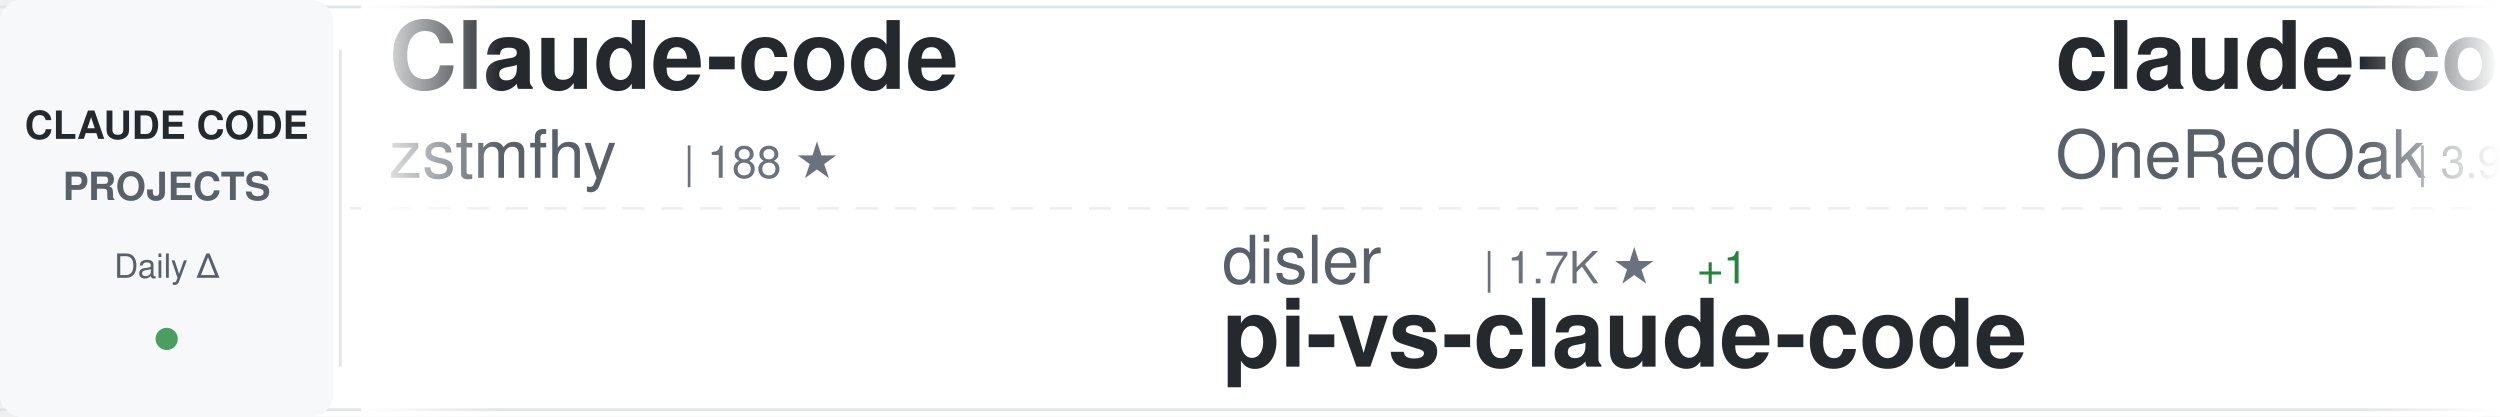
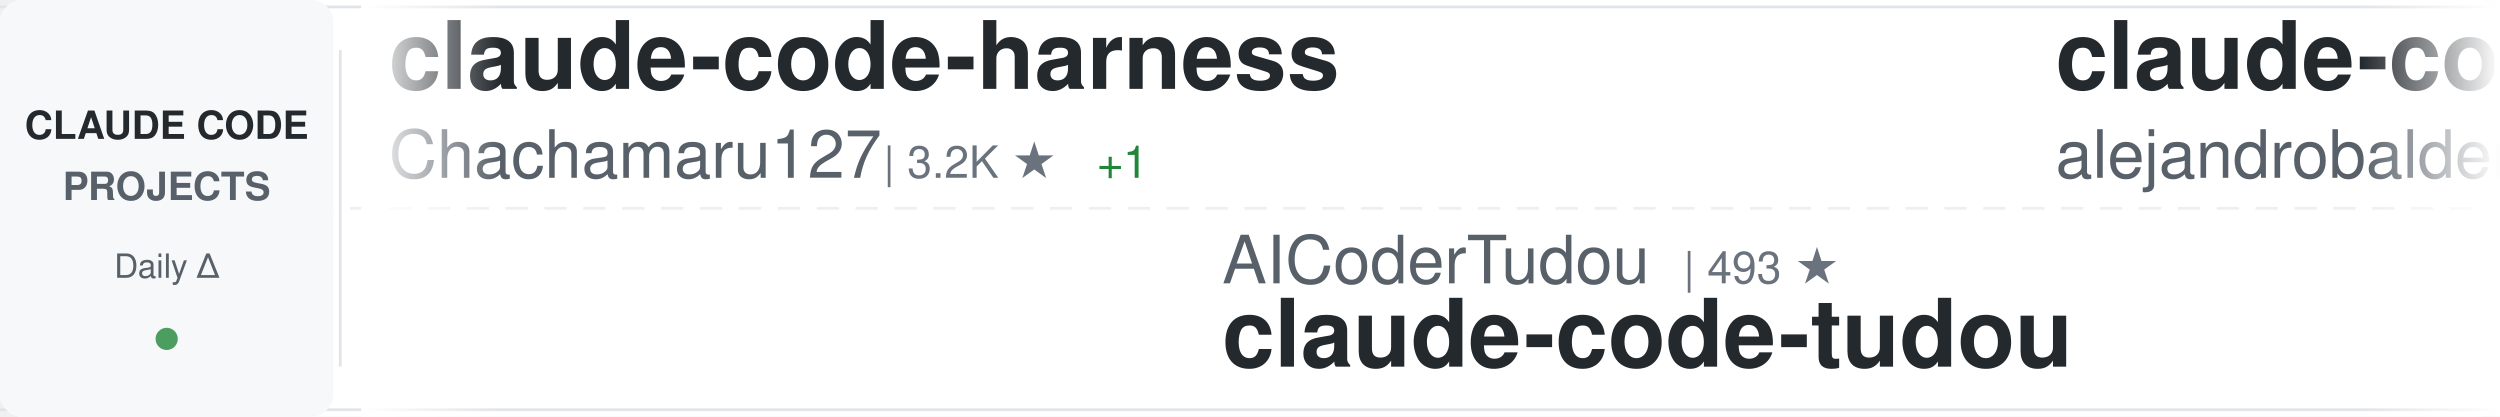
<svg xmlns="http://www.w3.org/2000/svg" width="900" height="150">
  <defs>
    <linearGradient id="awesomeLeftFade" x1="0%" y1="0%" x2="100%" y2="0%">
      <stop offset="0%" style="stop-color:#ffffff;stop-opacity:1" />
      <stop offset="100%" style="stop-color:#ffffff;stop-opacity:0" />
    </linearGradient>
    <linearGradient id="awesomeRightFade" x1="0%" y1="0%" x2="100%" y2="0%">
      <stop offset="0%" style="stop-color:#ffffff;stop-opacity:0" />
      <stop offset="100%" style="stop-color:#ffffff;stop-opacity:1" />
    </linearGradient>
  </defs>
  <rect width="900" height="150" fill="#ffffff" rx="8" />
  <rect x="0" y="2" width="900" height="1" fill="#e1e4e8" />
  <rect x="0" y="147" width="900" height="1" fill="#e1e4e8" />
  <line x1="0" y1="75" x2="900" y2="75" stroke="#e1e4e8" stroke-width="1" stroke-dasharray="8 6" opacity="0.6" />
  <rect x="0" y="0" width="120" height="150" fill="#f6f8fa" rx="8" />
  <text x="60" y="50" font-family="-apple-system, BlinkMacSystemFont, 'Segoe UI', Helvetica, Arial, sans-serif" font-size="14" font-weight="600" fill="#24292e" text-anchor="middle">CLAUDE CODE</text>
  <text x="60" y="72" font-family="-apple-system, BlinkMacSystemFont, 'Segoe UI', Helvetica, Arial, sans-serif" font-size="14" font-weight="600" fill="#586069" text-anchor="middle">PROJECTS</text>
  <text x="60" y="100" font-family="-apple-system, BlinkMacSystemFont, 'Segoe UI', Helvetica, Arial, sans-serif" font-size="12" font-weight="500" fill="#586069" text-anchor="middle">Daily Δ</text>
  <circle cx="60" cy="122" r="4" fill="#22863a" opacity="0.8" />
  <rect x="122" y="18" width="1" height="114" fill="#e1e4e8" />
  <clipPath id="awesomeTickerClip">
    <rect x="130" y="0" width="770" height="150" />
  </clipPath>
  <g clip-path="url(#awesomeTickerClip)">
    <g id="awesomeTickerItems">
      <animateTransform attributeName="transform" attributeType="XML" type="translate" from="0 0" to="-3000 0" dur="54s" repeatCount="indefinite" />
      <g transform="translate(0, 0)">
-         <text x="140" y="32" font-family="-apple-system, BlinkMacSystemFont, 'Segoe UI', Helvetica, Arial, sans-serif" font-size="34" font-weight="600" fill="#24292e">Claude-code</text>
-         <text x="140" y="64" font-family="-apple-system, BlinkMacSystemFont, 'Segoe UI', Helvetica, Arial, sans-serif" font-size="24" font-weight="400" fill="#586069">zstmfhy</text>
-         <text x="246" y="64" font-family="-apple-system, BlinkMacSystemFont, 'Segoe UI', Helvetica, Arial, sans-serif" font-size="16" font-weight="500" fill="#6a737d">| 188 ★</text>
+         <text x="140" y="32" font-family="-apple-system, BlinkMacSystemFont, 'Segoe UI', Helvetica, Arial, sans-serif" font-size="34" font-weight="600" fill="#24292e">claude-code-harness</text>
+         <text x="140" y="64" font-family="-apple-system, BlinkMacSystemFont, 'Segoe UI', Helvetica, Arial, sans-serif" font-size="24" font-weight="400" fill="#586069">Chachamaru127</text>
+         <text x="318" y="64" font-family="-apple-system, BlinkMacSystemFont, 'Segoe UI', Helvetica, Arial, sans-serif" font-size="16" font-weight="500" fill="#6a737d">| 3.2K ★</text>
+         <text x="395" y="64" font-family="-apple-system, BlinkMacSystemFont, 'Segoe UI', Helvetica, Arial, sans-serif" font-size="16" font-weight="500" fill="#22863a"> +1</text>
      </g>
      <g transform="translate(300, 0)">
-         <text x="140" y="102" font-family="-apple-system, BlinkMacSystemFont, 'Segoe UI', Helvetica, Arial, sans-serif" font-size="24" font-weight="400" fill="#586069">disler</text>
-         <text x="234" y="102" font-family="-apple-system, BlinkMacSystemFont, 'Segoe UI', Helvetica, Arial, sans-serif" font-size="16" font-weight="500" fill="#6a737d">| 1.7K ★</text>
-         <text x="311" y="102" font-family="-apple-system, BlinkMacSystemFont, 'Segoe UI', Helvetica, Arial, sans-serif" font-size="16" font-weight="500" fill="#22863a"> +1</text>
-         <text x="140" y="132" font-family="-apple-system, BlinkMacSystemFont, 'Segoe UI', Helvetica, Arial, sans-serif" font-size="34" font-weight="600" fill="#24292e">pi-vs-claude-code</text>
+         <text x="140" y="102" font-family="-apple-system, BlinkMacSystemFont, 'Segoe UI', Helvetica, Arial, sans-serif" font-size="24" font-weight="400" fill="#586069">AICoderTudou</text>
+         <text x="306" y="102" font-family="-apple-system, BlinkMacSystemFont, 'Segoe UI', Helvetica, Arial, sans-serif" font-size="16" font-weight="500" fill="#6a737d">| 493 ★</text>
+         <text x="140" y="132" font-family="-apple-system, BlinkMacSystemFont, 'Segoe UI', Helvetica, Arial, sans-serif" font-size="34" font-weight="600" fill="#24292e">claude-code-tudou</text>
      </g>
      <g transform="translate(600, 0)">
-         <text x="140" y="32" font-family="-apple-system, BlinkMacSystemFont, 'Segoe UI', Helvetica, Arial, sans-serif" font-size="34" font-weight="600" fill="#24292e">claude-code-workflows</text>
-         <text x="140" y="64" font-family="-apple-system, BlinkMacSystemFont, 'Segoe UI', Helvetica, Arial, sans-serif" font-size="24" font-weight="400" fill="#586069">OneRedOak</text>
-         <text x="270" y="64" font-family="-apple-system, BlinkMacSystemFont, 'Segoe UI', Helvetica, Arial, sans-serif" font-size="16" font-weight="500" fill="#6a737d">| 3.9K ★</text>
-         <text x="347" y="64" font-family="-apple-system, BlinkMacSystemFont, 'Segoe UI', Helvetica, Arial, sans-serif" font-size="16" font-weight="500" fill="#22863a"> +1</text>
+         <text x="140" y="32" font-family="-apple-system, BlinkMacSystemFont, 'Segoe UI', Helvetica, Arial, sans-serif" font-size="34" font-weight="600" fill="#24292e">claude-code-from-source</text>
+         <text x="140" y="64" font-family="-apple-system, BlinkMacSystemFont, 'Segoe UI', Helvetica, Arial, sans-serif" font-size="24" font-weight="400" fill="#586069">alejandrobalderas</text>
+         <text x="366" y="64" font-family="-apple-system, BlinkMacSystemFont, 'Segoe UI', Helvetica, Arial, sans-serif" font-size="16" font-weight="500" fill="#6a737d">| 3.0K ★</text>
+         <text x="443" y="64" font-family="-apple-system, BlinkMacSystemFont, 'Segoe UI', Helvetica, Arial, sans-serif" font-size="16" font-weight="500" fill="#22863a"> +1</text>
      </g>
      <g transform="translate(900, 0)">
-         <text x="140" y="102" font-family="-apple-system, BlinkMacSystemFont, 'Segoe UI', Helvetica, Arial, sans-serif" font-size="24" font-weight="400" fill="#586069">huangjia2019</text>
-         <text x="306" y="102" font-family="-apple-system, BlinkMacSystemFont, 'Segoe UI', Helvetica, Arial, sans-serif" font-size="16" font-weight="500" fill="#6a737d">| 1.1K ★</text>
-         <text x="140" y="132" font-family="-apple-system, BlinkMacSystemFont, 'Segoe UI', Helvetica, Arial, sans-serif" font-size="34" font-weight="600" fill="#24292e">claude-code-engineering</text>
+         <text x="140" y="102" font-family="-apple-system, BlinkMacSystemFont, 'Segoe UI', Helvetica, Arial, sans-serif" font-size="24" font-weight="400" fill="#586069">lorryjovens-hub</text>
+         <text x="342" y="102" font-family="-apple-system, BlinkMacSystemFont, 'Segoe UI', Helvetica, Arial, sans-serif" font-size="16" font-weight="500" fill="#6a737d">| 1.7K ★</text>
+         <text x="140" y="132" font-family="-apple-system, BlinkMacSystemFont, 'Segoe UI', Helvetica, Arial, sans-serif" font-size="34" font-weight="600" fill="#24292e">claude-code-rust</text>
      </g>
      <g transform="translate(1200, 0)">
-         <text x="140" y="32" font-family="-apple-system, BlinkMacSystemFont, 'Segoe UI', Helvetica, Arial, sans-serif" font-size="34" font-weight="600" fill="#24292e">my-claude-code-setup</text>
-         <text x="140" y="64" font-family="-apple-system, BlinkMacSystemFont, 'Segoe UI', Helvetica, Arial, sans-serif" font-size="24" font-weight="400" fill="#586069">centminmod</text>
-         <text x="282" y="64" font-family="-apple-system, BlinkMacSystemFont, 'Segoe UI', Helvetica, Arial, sans-serif" font-size="16" font-weight="500" fill="#6a737d">| 2.7K ★</text>
+         <text x="140" y="32" font-family="-apple-system, BlinkMacSystemFont, 'Segoe UI', Helvetica, Arial, sans-serif" font-size="34" font-weight="600" fill="#24292e">Claude-Code</text>
+         <text x="140" y="64" font-family="-apple-system, BlinkMacSystemFont, 'Segoe UI', Helvetica, Arial, sans-serif" font-size="24" font-weight="400" fill="#586069">OrcaWhisper</text>
+         <text x="294" y="64" font-family="-apple-system, BlinkMacSystemFont, 'Segoe UI', Helvetica, Arial, sans-serif" font-size="16" font-weight="500" fill="#6a737d">| 103 ★</text>
      </g>
      <g transform="translate(1500, 0)">
-         <text x="140" y="102" font-family="-apple-system, BlinkMacSystemFont, 'Segoe UI', Helvetica, Arial, sans-serif" font-size="24" font-weight="400" fill="#586069">ponponon</text>
-         <text x="258" y="102" font-family="-apple-system, BlinkMacSystemFont, 'Segoe UI', Helvetica, Arial, sans-serif" font-size="16" font-weight="500" fill="#6a737d">| 2.3K ★</text>
-         <text x="140" y="132" font-family="-apple-system, BlinkMacSystemFont, 'Segoe UI', Helvetica, Arial, sans-serif" font-size="34" font-weight="600" fill="#24292e">claude_code_src</text>
+         <text x="140" y="102" font-family="-apple-system, BlinkMacSystemFont, 'Segoe UI', Helvetica, Arial, sans-serif" font-size="24" font-weight="400" fill="#586069">Maciek-roboblog</text>
+         <text x="342" y="102" font-family="-apple-system, BlinkMacSystemFont, 'Segoe UI', Helvetica, Arial, sans-serif" font-size="16" font-weight="500" fill="#6a737d">| 8.7K ★</text>
+         <text x="140" y="132" font-family="-apple-system, BlinkMacSystemFont, 'Segoe UI', Helvetica, Arial, sans-serif" font-size="34" font-weight="600" fill="#24292e">Claude-Code-Usage-Monito...</text>
      </g>
      <g transform="translate(1800, 0)">
-         <text x="140" y="32" font-family="-apple-system, BlinkMacSystemFont, 'Segoe UI', Helvetica, Arial, sans-serif" font-size="34" font-weight="600" fill="#24292e">Claude-Code-Usage-Monito...</text>
-         <text x="140" y="64" font-family="-apple-system, BlinkMacSystemFont, 'Segoe UI', Helvetica, Arial, sans-serif" font-size="24" font-weight="400" fill="#586069">Maciek-roboblog</text>
-         <text x="342" y="64" font-family="-apple-system, BlinkMacSystemFont, 'Segoe UI', Helvetica, Arial, sans-serif" font-size="16" font-weight="500" fill="#6a737d">| 8.7K ★</text>
-         <text x="419" y="64" font-family="-apple-system, BlinkMacSystemFont, 'Segoe UI', Helvetica, Arial, sans-serif" font-size="16" font-weight="500" fill="#22863a"> +1</text>
+         <text x="140" y="32" font-family="-apple-system, BlinkMacSystemFont, 'Segoe UI', Helvetica, Arial, sans-serif" font-size="34" font-weight="600" fill="#24292e">Dive-into-Claude-Code</text>
+         <text x="140" y="64" font-family="-apple-system, BlinkMacSystemFont, 'Segoe UI', Helvetica, Arial, sans-serif" font-size="24" font-weight="400" fill="#586069">VILA-Lab</text>
+         <text x="258" y="64" font-family="-apple-system, BlinkMacSystemFont, 'Segoe UI', Helvetica, Arial, sans-serif" font-size="16" font-weight="500" fill="#6a737d">| 2.2K ★</text>
      </g>
      <g transform="translate(2100, 0)">
-         <text x="140" y="102" font-family="-apple-system, BlinkMacSystemFont, 'Segoe UI', Helvetica, Arial, sans-serif" font-size="24" font-weight="400" fill="#586069">xu-xiang</text>
-         <text x="258" y="102" font-family="-apple-system, BlinkMacSystemFont, 'Segoe UI', Helvetica, Arial, sans-serif" font-size="16" font-weight="500" fill="#6a737d">| 2.0K ★</text>
-         <text x="140" y="132" font-family="-apple-system, BlinkMacSystemFont, 'Segoe UI', Helvetica, Arial, sans-serif" font-size="34" font-weight="600" fill="#24292e">everything-claude-code-z...</text>
+         <text x="140" y="102" font-family="-apple-system, BlinkMacSystemFont, 'Segoe UI', Helvetica, Arial, sans-serif" font-size="24" font-weight="400" fill="#586069">centminmod</text>
+         <text x="282" y="102" font-family="-apple-system, BlinkMacSystemFont, 'Segoe UI', Helvetica, Arial, sans-serif" font-size="16" font-weight="500" fill="#6a737d">| 2.7K ★</text>
+         <text x="140" y="132" font-family="-apple-system, BlinkMacSystemFont, 'Segoe UI', Helvetica, Arial, sans-serif" font-size="34" font-weight="600" fill="#24292e">my-claude-code-setup</text>
      </g>
      <g transform="translate(2400, 0)">
-         <text x="140" y="32" font-family="-apple-system, BlinkMacSystemFont, 'Segoe UI', Helvetica, Arial, sans-serif" font-size="34" font-weight="600" fill="#24292e">awesome-claude-code-suba...</text>
-         <text x="140" y="64" font-family="-apple-system, BlinkMacSystemFont, 'Segoe UI', Helvetica, Arial, sans-serif" font-size="24" font-weight="400" fill="#586069">VoltAgent</text>
-         <text x="270" y="64" font-family="-apple-system, BlinkMacSystemFont, 'Segoe UI', Helvetica, Arial, sans-serif" font-size="16" font-weight="500" fill="#6a737d">| 25.7K ★</text>
+         <text x="140" y="32" font-family="-apple-system, BlinkMacSystemFont, 'Segoe UI', Helvetica, Arial, sans-serif" font-size="34" font-weight="600" fill="#24292e">claude-code-action</text>
+         <text x="140" y="64" font-family="-apple-system, BlinkMacSystemFont, 'Segoe UI', Helvetica, Arial, sans-serif" font-size="24" font-weight="400" fill="#586069">anthropics</text>
+         <text x="282" y="64" font-family="-apple-system, BlinkMacSystemFont, 'Segoe UI', Helvetica, Arial, sans-serif" font-size="16" font-weight="500" fill="#6a737d">| 9.5K ★</text>
+         <text x="359" y="64" font-family="-apple-system, BlinkMacSystemFont, 'Segoe UI', Helvetica, Arial, sans-serif" font-size="16" font-weight="500" fill="#22863a"> +2</text>
      </g>
      <g transform="translate(2700, 0)">
-         <text x="140" y="102" font-family="-apple-system, BlinkMacSystemFont, 'Segoe UI', Helvetica, Arial, sans-serif" font-size="24" font-weight="400" fill="#586069">Windy3f3f3f3f</text>
-         <text x="318" y="102" font-family="-apple-system, BlinkMacSystemFont, 'Segoe UI', Helvetica, Arial, sans-serif" font-size="16" font-weight="500" fill="#6a737d">| 2.8K ★</text>
-         <text x="395" y="102" font-family="-apple-system, BlinkMacSystemFont, 'Segoe UI', Helvetica, Arial, sans-serif" font-size="16" font-weight="500" fill="#22863a"> +1</text>
-         <text x="140" y="132" font-family="-apple-system, BlinkMacSystemFont, 'Segoe UI', Helvetica, Arial, sans-serif" font-size="34" font-weight="600" fill="#24292e">claude-code-from-scratch</text>
+         <text x="140" y="102" font-family="-apple-system, BlinkMacSystemFont, 'Segoe UI', Helvetica, Arial, sans-serif" font-size="24" font-weight="400" fill="#586069">guanshan</text>
+         <text x="258" y="102" font-family="-apple-system, BlinkMacSystemFont, 'Segoe UI', Helvetica, Arial, sans-serif" font-size="16" font-weight="500" fill="#6a737d">| 60 ★</text>
+         <text x="140" y="132" font-family="-apple-system, BlinkMacSystemFont, 'Segoe UI', Helvetica, Arial, sans-serif" font-size="34" font-weight="600" fill="#24292e">ClaudeCode</text>
      </g>
      <g transform="translate(3000, 0)">
-         <text x="140" y="32" font-family="-apple-system, BlinkMacSystemFont, 'Segoe UI', Helvetica, Arial, sans-serif" font-size="34" font-weight="600" fill="#24292e">Claude-code</text>
-         <text x="140" y="64" font-family="-apple-system, BlinkMacSystemFont, 'Segoe UI', Helvetica, Arial, sans-serif" font-size="24" font-weight="400" fill="#586069">zstmfhy</text>
-         <text x="246" y="64" font-family="-apple-system, BlinkMacSystemFont, 'Segoe UI', Helvetica, Arial, sans-serif" font-size="16" font-weight="500" fill="#6a737d">| 188 ★</text>
+         <text x="140" y="32" font-family="-apple-system, BlinkMacSystemFont, 'Segoe UI', Helvetica, Arial, sans-serif" font-size="34" font-weight="600" fill="#24292e">claude-code-harness</text>
+         <text x="140" y="64" font-family="-apple-system, BlinkMacSystemFont, 'Segoe UI', Helvetica, Arial, sans-serif" font-size="24" font-weight="400" fill="#586069">Chachamaru127</text>
+         <text x="318" y="64" font-family="-apple-system, BlinkMacSystemFont, 'Segoe UI', Helvetica, Arial, sans-serif" font-size="16" font-weight="500" fill="#6a737d">| 3.2K ★</text>
+         <text x="395" y="64" font-family="-apple-system, BlinkMacSystemFont, 'Segoe UI', Helvetica, Arial, sans-serif" font-size="16" font-weight="500" fill="#22863a"> +1</text>
      </g>
      <g transform="translate(3300, 0)">
-         <text x="140" y="102" font-family="-apple-system, BlinkMacSystemFont, 'Segoe UI', Helvetica, Arial, sans-serif" font-size="24" font-weight="400" fill="#586069">disler</text>
-         <text x="234" y="102" font-family="-apple-system, BlinkMacSystemFont, 'Segoe UI', Helvetica, Arial, sans-serif" font-size="16" font-weight="500" fill="#6a737d">| 1.7K ★</text>
-         <text x="311" y="102" font-family="-apple-system, BlinkMacSystemFont, 'Segoe UI', Helvetica, Arial, sans-serif" font-size="16" font-weight="500" fill="#22863a"> +1</text>
-         <text x="140" y="132" font-family="-apple-system, BlinkMacSystemFont, 'Segoe UI', Helvetica, Arial, sans-serif" font-size="34" font-weight="600" fill="#24292e">pi-vs-claude-code</text>
+         <text x="140" y="102" font-family="-apple-system, BlinkMacSystemFont, 'Segoe UI', Helvetica, Arial, sans-serif" font-size="24" font-weight="400" fill="#586069">AICoderTudou</text>
+         <text x="306" y="102" font-family="-apple-system, BlinkMacSystemFont, 'Segoe UI', Helvetica, Arial, sans-serif" font-size="16" font-weight="500" fill="#6a737d">| 493 ★</text>
+         <text x="140" y="132" font-family="-apple-system, BlinkMacSystemFont, 'Segoe UI', Helvetica, Arial, sans-serif" font-size="34" font-weight="600" fill="#24292e">claude-code-tudou</text>
      </g>
      <g transform="translate(3600, 0)">
-         <text x="140" y="32" font-family="-apple-system, BlinkMacSystemFont, 'Segoe UI', Helvetica, Arial, sans-serif" font-size="34" font-weight="600" fill="#24292e">claude-code-workflows</text>
-         <text x="140" y="64" font-family="-apple-system, BlinkMacSystemFont, 'Segoe UI', Helvetica, Arial, sans-serif" font-size="24" font-weight="400" fill="#586069">OneRedOak</text>
-         <text x="270" y="64" font-family="-apple-system, BlinkMacSystemFont, 'Segoe UI', Helvetica, Arial, sans-serif" font-size="16" font-weight="500" fill="#6a737d">| 3.9K ★</text>
-         <text x="347" y="64" font-family="-apple-system, BlinkMacSystemFont, 'Segoe UI', Helvetica, Arial, sans-serif" font-size="16" font-weight="500" fill="#22863a"> +1</text>
+         <text x="140" y="32" font-family="-apple-system, BlinkMacSystemFont, 'Segoe UI', Helvetica, Arial, sans-serif" font-size="34" font-weight="600" fill="#24292e">claude-code-from-source</text>
+         <text x="140" y="64" font-family="-apple-system, BlinkMacSystemFont, 'Segoe UI', Helvetica, Arial, sans-serif" font-size="24" font-weight="400" fill="#586069">alejandrobalderas</text>
+         <text x="366" y="64" font-family="-apple-system, BlinkMacSystemFont, 'Segoe UI', Helvetica, Arial, sans-serif" font-size="16" font-weight="500" fill="#6a737d">| 3.0K ★</text>
+         <text x="443" y="64" font-family="-apple-system, BlinkMacSystemFont, 'Segoe UI', Helvetica, Arial, sans-serif" font-size="16" font-weight="500" fill="#22863a"> +1</text>
      </g>
      <g transform="translate(3900, 0)">
-         <text x="140" y="102" font-family="-apple-system, BlinkMacSystemFont, 'Segoe UI', Helvetica, Arial, sans-serif" font-size="24" font-weight="400" fill="#586069">huangjia2019</text>
-         <text x="306" y="102" font-family="-apple-system, BlinkMacSystemFont, 'Segoe UI', Helvetica, Arial, sans-serif" font-size="16" font-weight="500" fill="#6a737d">| 1.1K ★</text>
-         <text x="140" y="132" font-family="-apple-system, BlinkMacSystemFont, 'Segoe UI', Helvetica, Arial, sans-serif" font-size="34" font-weight="600" fill="#24292e">claude-code-engineering</text>
+         <text x="140" y="102" font-family="-apple-system, BlinkMacSystemFont, 'Segoe UI', Helvetica, Arial, sans-serif" font-size="24" font-weight="400" fill="#586069">lorryjovens-hub</text>
+         <text x="342" y="102" font-family="-apple-system, BlinkMacSystemFont, 'Segoe UI', Helvetica, Arial, sans-serif" font-size="16" font-weight="500" fill="#6a737d">| 1.7K ★</text>
+         <text x="140" y="132" font-family="-apple-system, BlinkMacSystemFont, 'Segoe UI', Helvetica, Arial, sans-serif" font-size="34" font-weight="600" fill="#24292e">claude-code-rust</text>
      </g>
    </g>
  </g>
  <rect x="130" y="0" width="50" height="150" fill="url(#awesomeLeftFade)" />
  <rect x="850" y="0" width="50" height="150" fill="url(#awesomeRightFade)" />
</svg>
